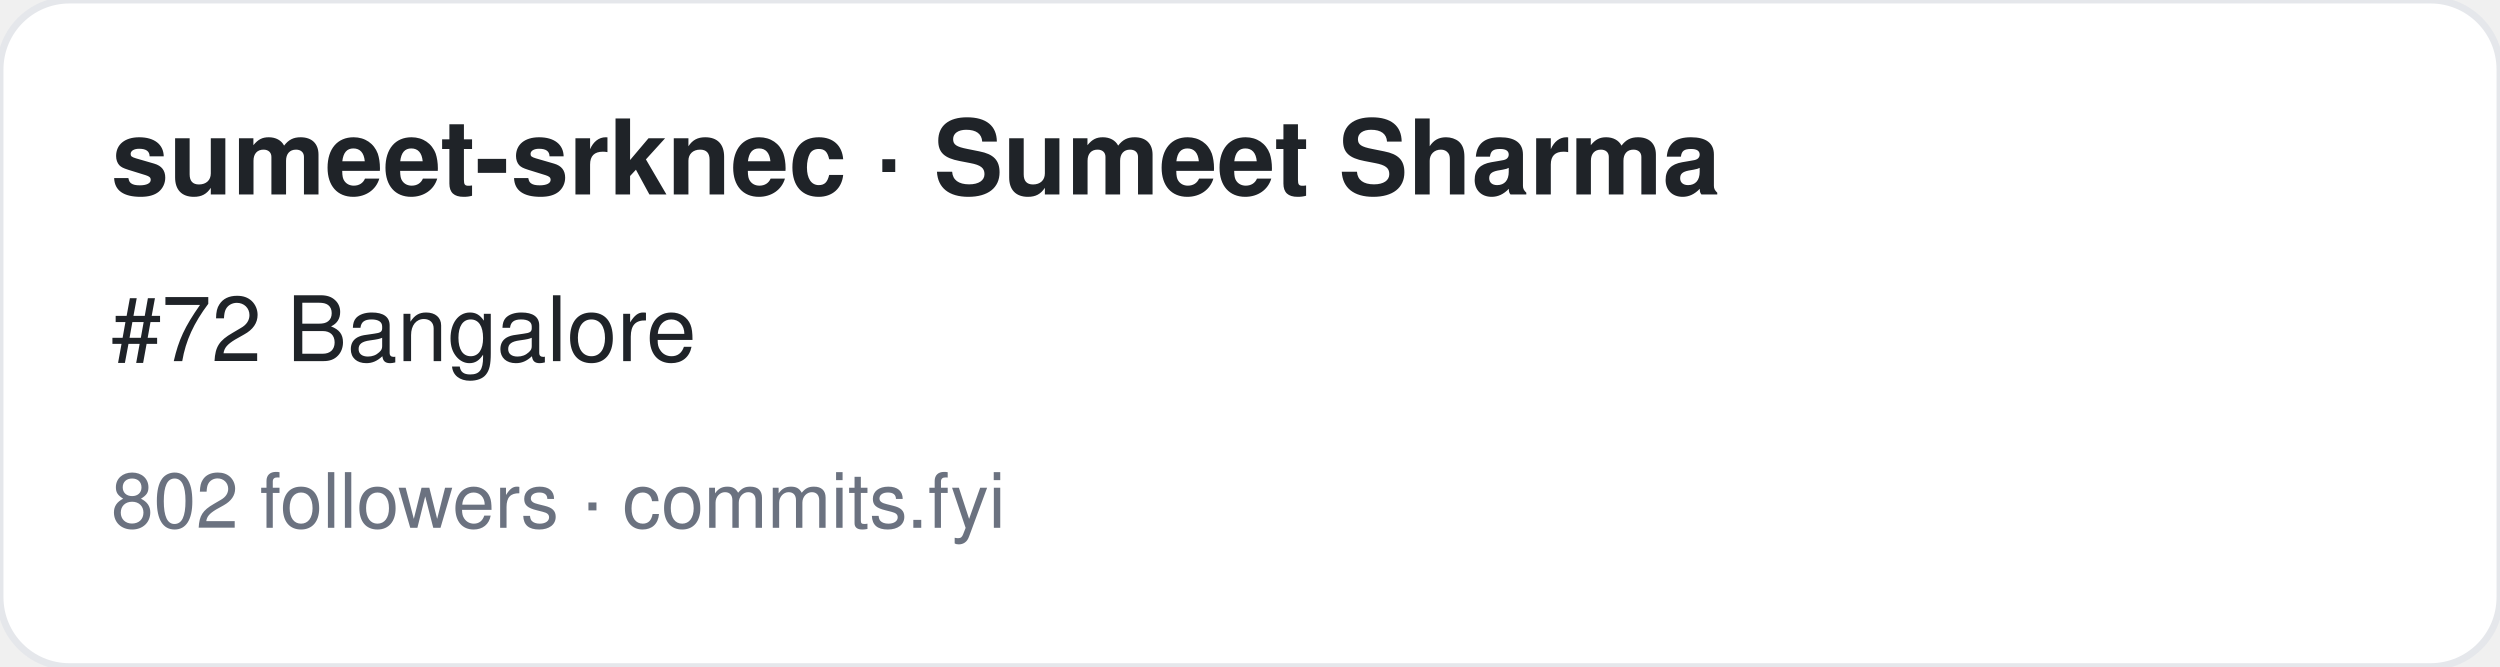
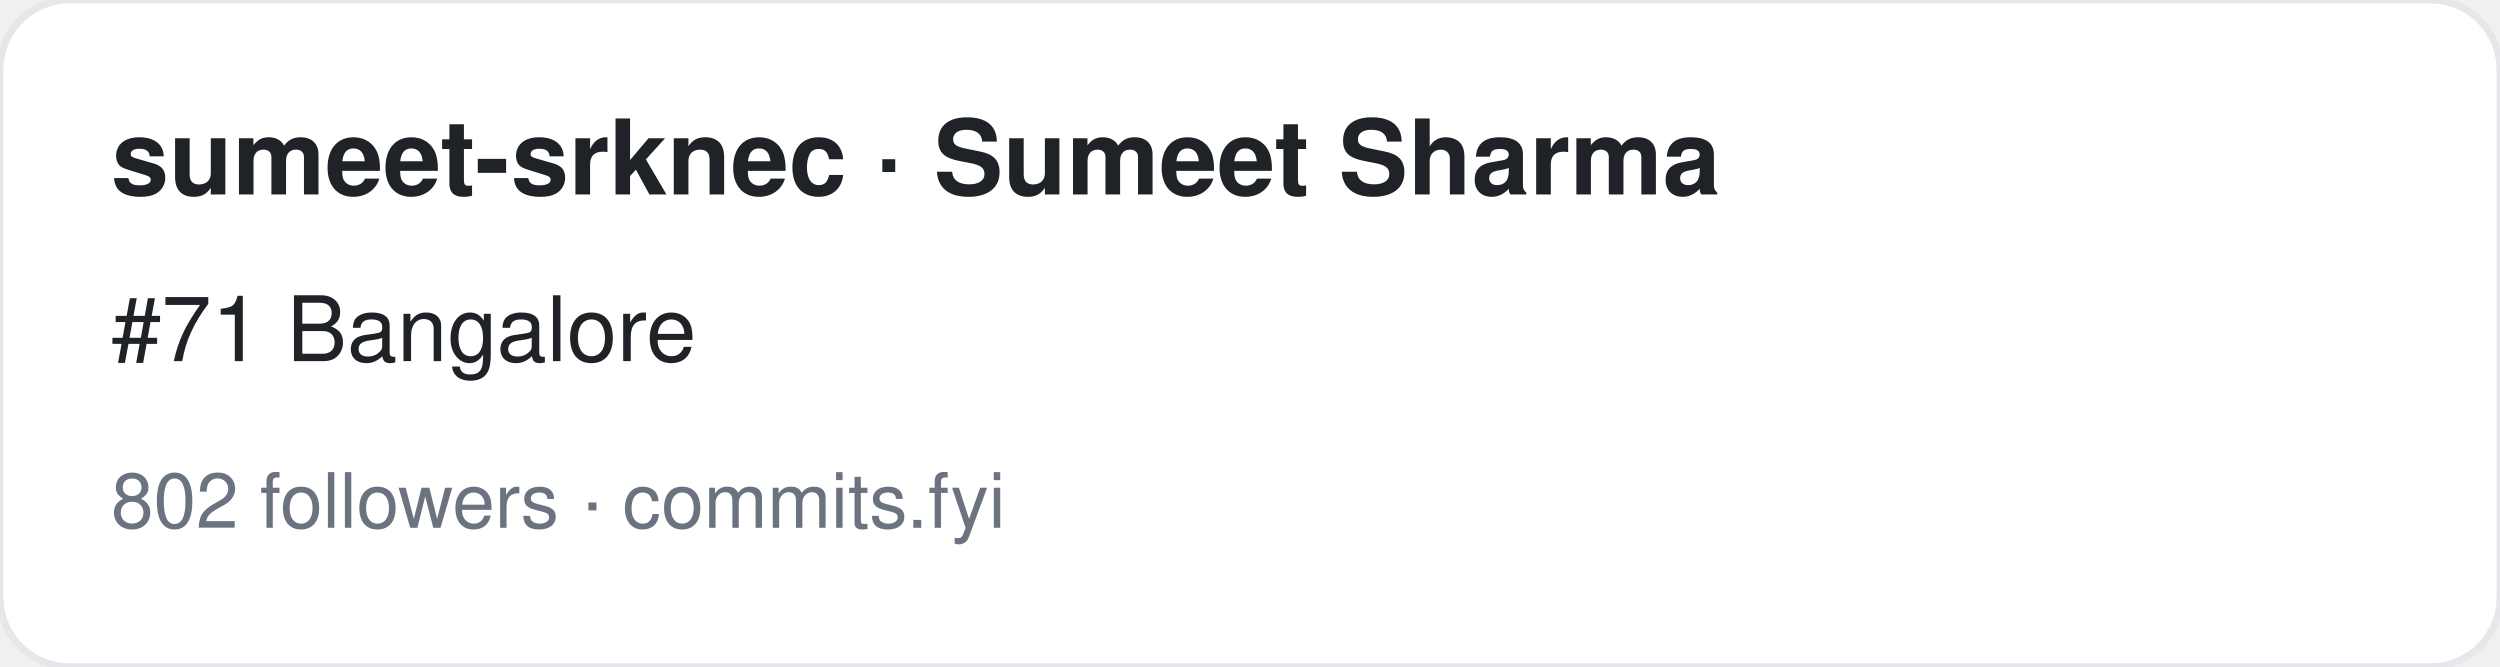
<svg xmlns="http://www.w3.org/2000/svg" width="360" height="96" viewBox="0 0 360 96" font-family="-apple-system,BlinkMacSystemFont,Segoe UI,Helvetica,Arial,sans-serif">
  <rect width="360" height="96" rx="10" fill="#ffffff" stroke="#e5e7eb" />
  <text x="16" y="28" font-size="15" font-weight="700" fill="#1f2328">sumeet-srknec · Sumeet Sharma</text>
-   <text x="16" y="52" font-size="13" fill="#1f2328">#72 Bangalore</text>
+   <text x="16" y="52" font-size="13" fill="#1f2328">#71 Bangalore</text>
  <text x="16" y="76" font-size="11" fill="#6b7280">802 followers · commits.fyi</text>
</svg>
